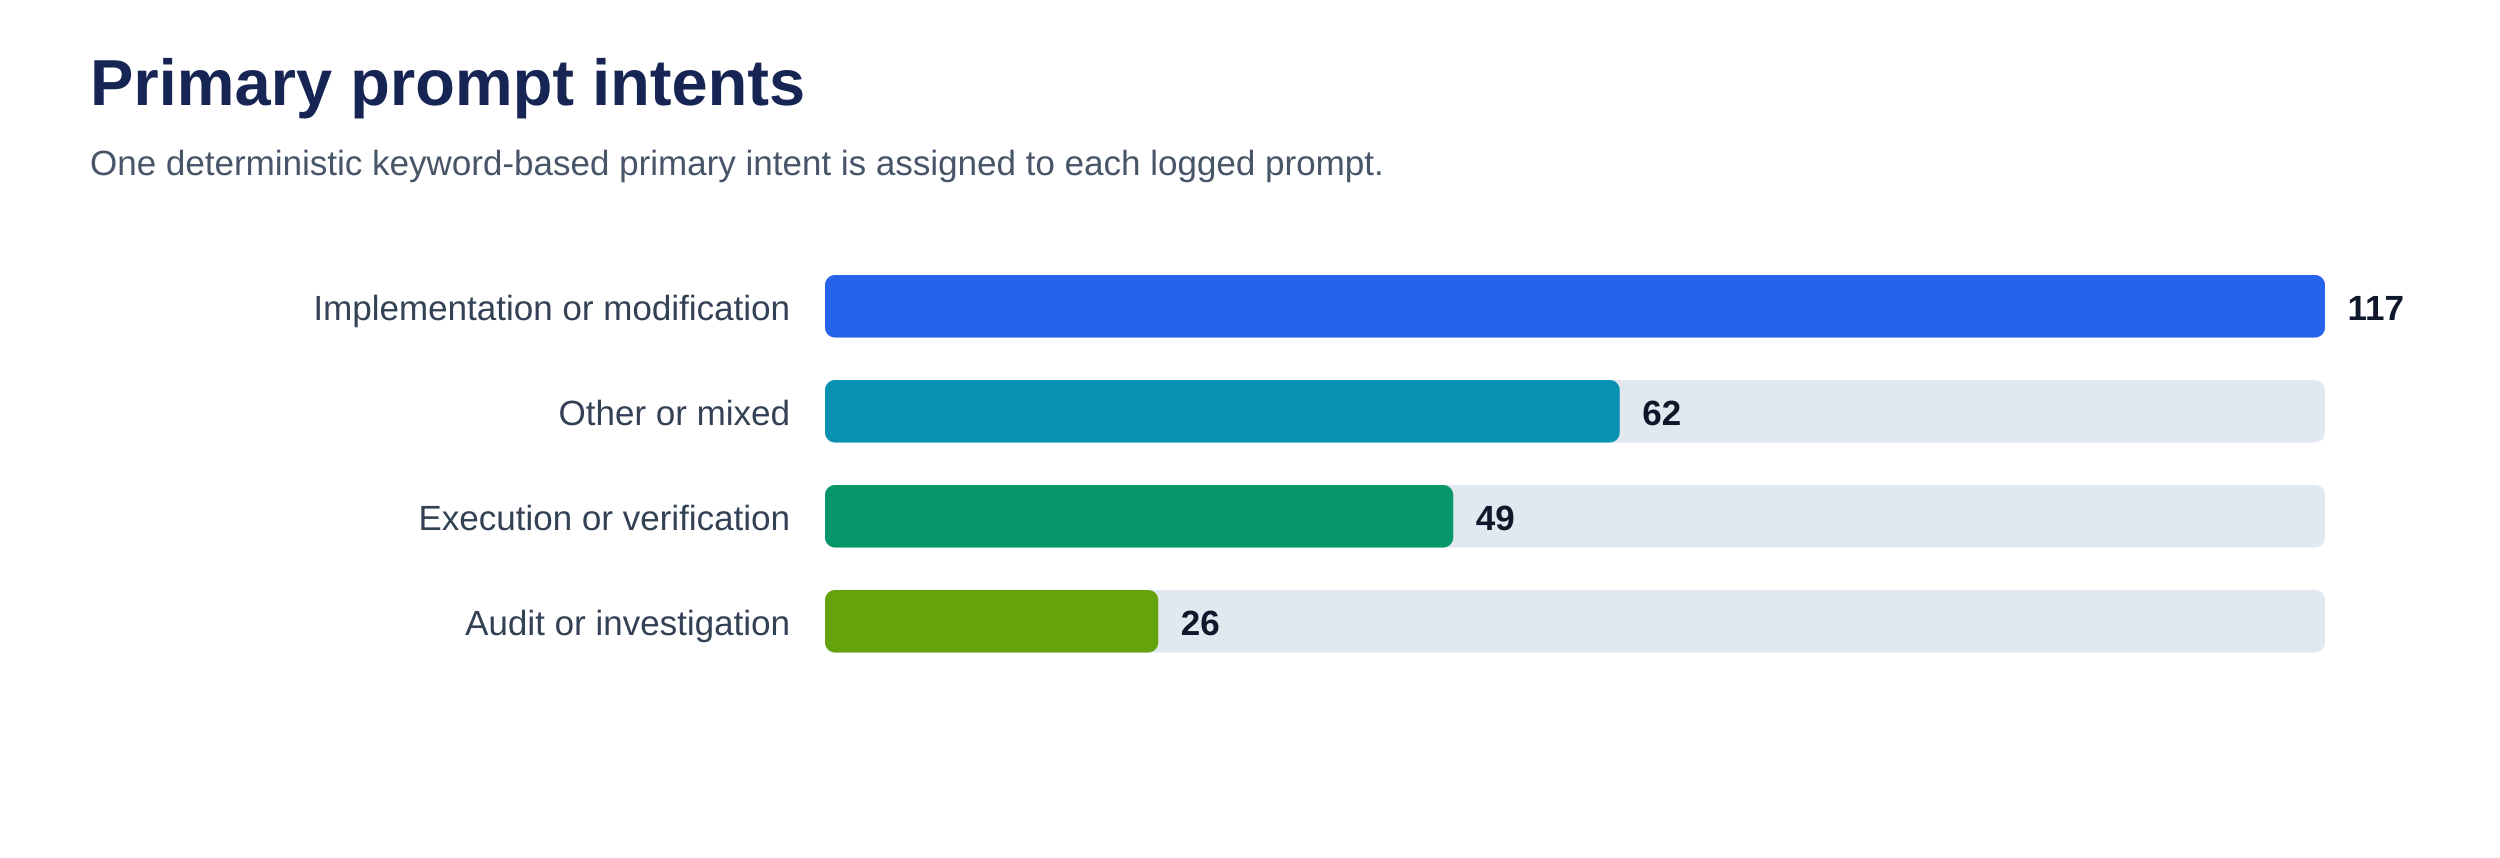
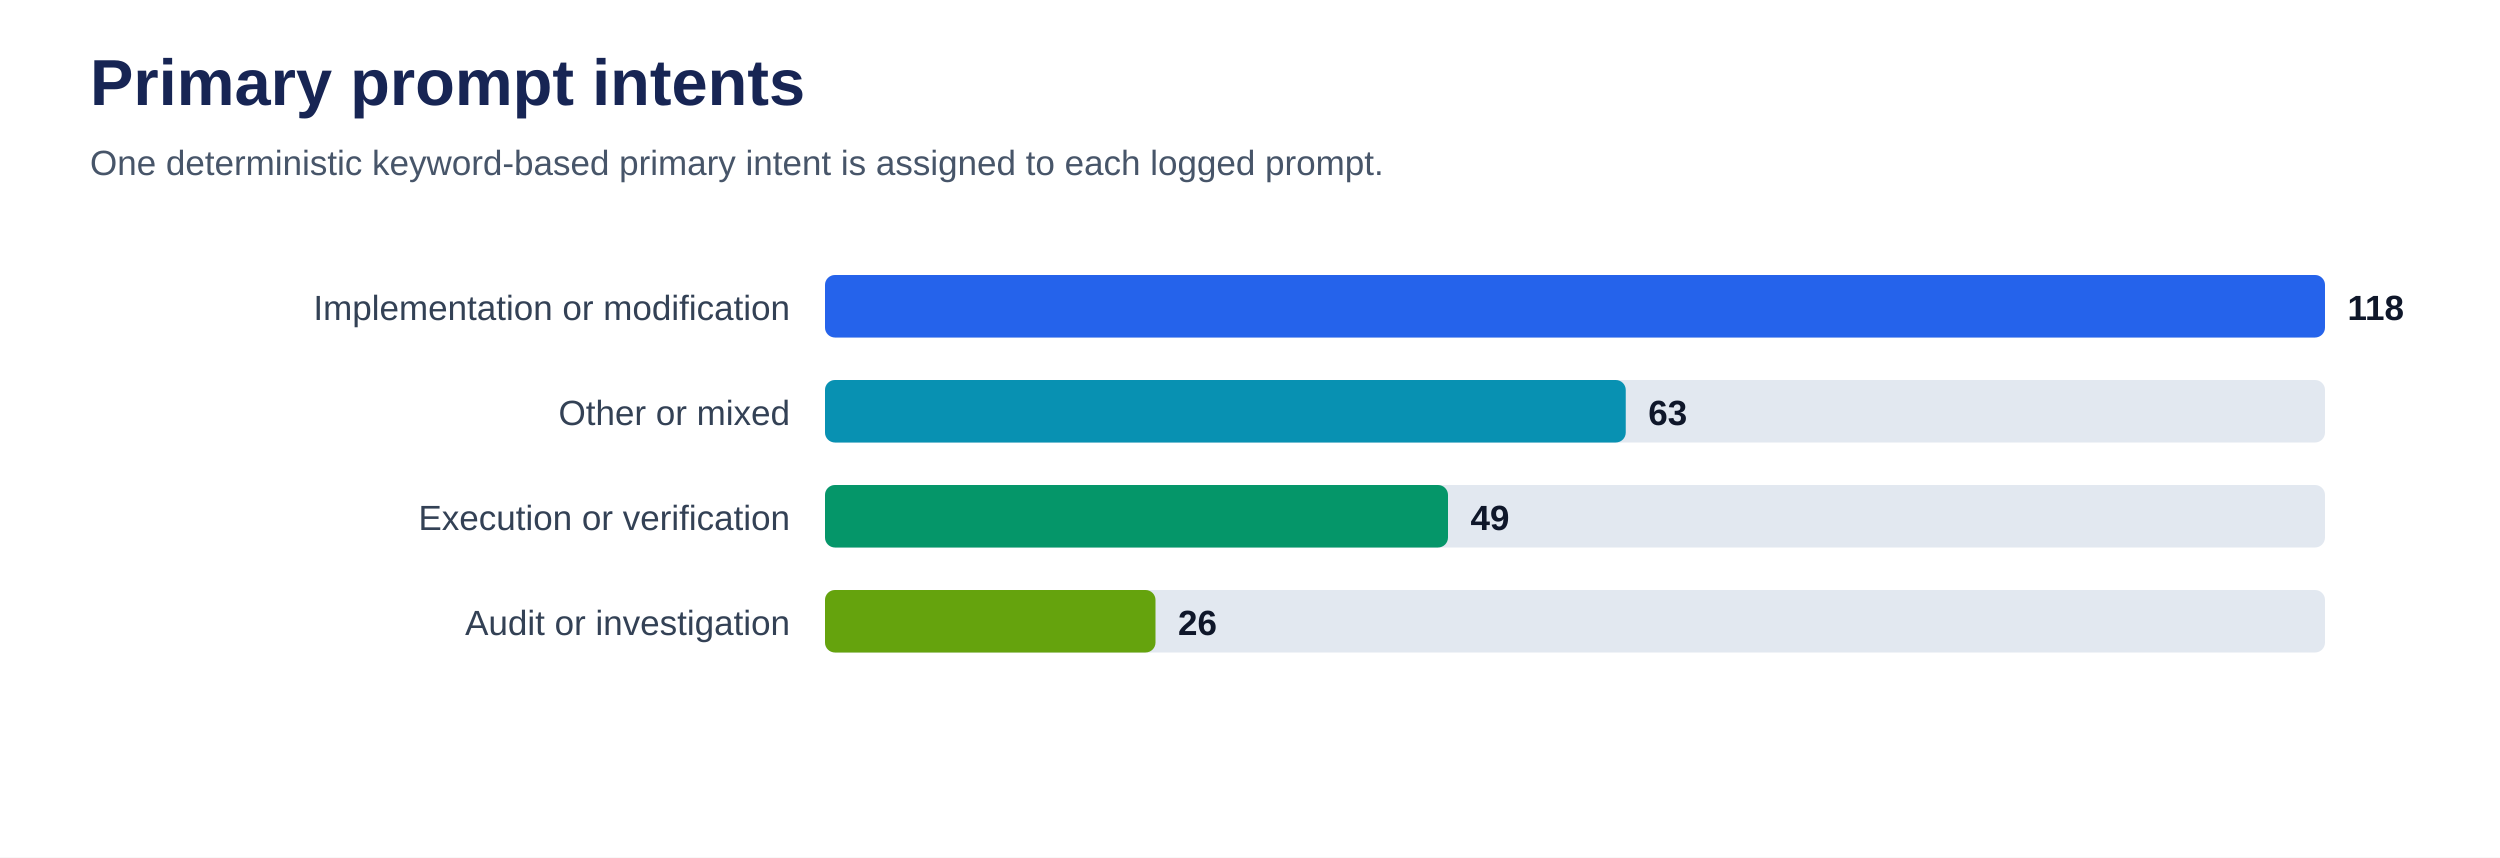
<svg xmlns="http://www.w3.org/2000/svg" viewBox="0 0 1000 343" role="img" aria-labelledby="title desc">
  <rect width="100%" height="100%" fill="#ffffff" />
  <text x="36" y="42" font-family="Arial, sans-serif" font-size="26" font-weight="700" fill="#172554">Primary prompt intents</text>
  <text x="36" y="70" font-family="Arial, sans-serif" font-size="14" fill="#475569">One deterministic keyword-based primary intent is assigned to each logged prompt.</text>
  <text x="316" y="128" text-anchor="end" font-family="Arial, sans-serif" font-size="14" fill="#334155">Implementation or modification</text>
  <rect x="330" y="110" width="600" height="25" rx="4" fill="#e2e8f0" />
  <rect x="330" y="110" width="600.0" height="25" rx="4" fill="#2563eb" />
-   <text x="939.0" y="128" font-family="Arial, sans-serif" font-size="14" font-weight="700" fill="#0f172a">117</text>
+   <text x="939.0" y="128" font-family="Arial, sans-serif" font-size="14" font-weight="700" fill="#0f172a">118</text>
  <text x="316" y="170" text-anchor="end" font-family="Arial, sans-serif" font-size="14" fill="#334155">Other or mixed</text>
  <rect x="330" y="152" width="600" height="25" rx="4" fill="#e2e8f0" />
-   <rect x="330" y="152" width="317.9" height="25" rx="4" fill="#0891b2" />
-   <text x="656.9" y="170" font-family="Arial, sans-serif" font-size="14" font-weight="700" fill="#0f172a">62</text>
+   <rect x="330" y="152" width="320.3" height="25" rx="4" fill="#0891b2" />
+   <text x="659.3" y="170" font-family="Arial, sans-serif" font-size="14" font-weight="700" fill="#0f172a">63</text>
  <text x="316" y="212" text-anchor="end" font-family="Arial, sans-serif" font-size="14" fill="#334155">Execution or verification</text>
  <rect x="330" y="194" width="600" height="25" rx="4" fill="#e2e8f0" />
-   <rect x="330" y="194" width="251.3" height="25" rx="4" fill="#059669" />
-   <text x="590.3" y="212" font-family="Arial, sans-serif" font-size="14" font-weight="700" fill="#0f172a">49</text>
+   <rect x="330" y="194" width="249.2" height="25" rx="4" fill="#059669" />
+   <text x="588.2" y="212" font-family="Arial, sans-serif" font-size="14" font-weight="700" fill="#0f172a">49</text>
  <text x="316" y="254" text-anchor="end" font-family="Arial, sans-serif" font-size="14" fill="#334155">Audit or investigation</text>
  <rect x="330" y="236" width="600" height="25" rx="4" fill="#e2e8f0" />
-   <rect x="330" y="236" width="133.3" height="25" rx="4" fill="#65a30d" />
-   <text x="472.3" y="254" font-family="Arial, sans-serif" font-size="14" font-weight="700" fill="#0f172a">26</text>
+   <rect x="330" y="236" width="132.2" height="25" rx="4" fill="#65a30d" />
+   <text x="471.2" y="254" font-family="Arial, sans-serif" font-size="14" font-weight="700" fill="#0f172a">26</text>
</svg>
